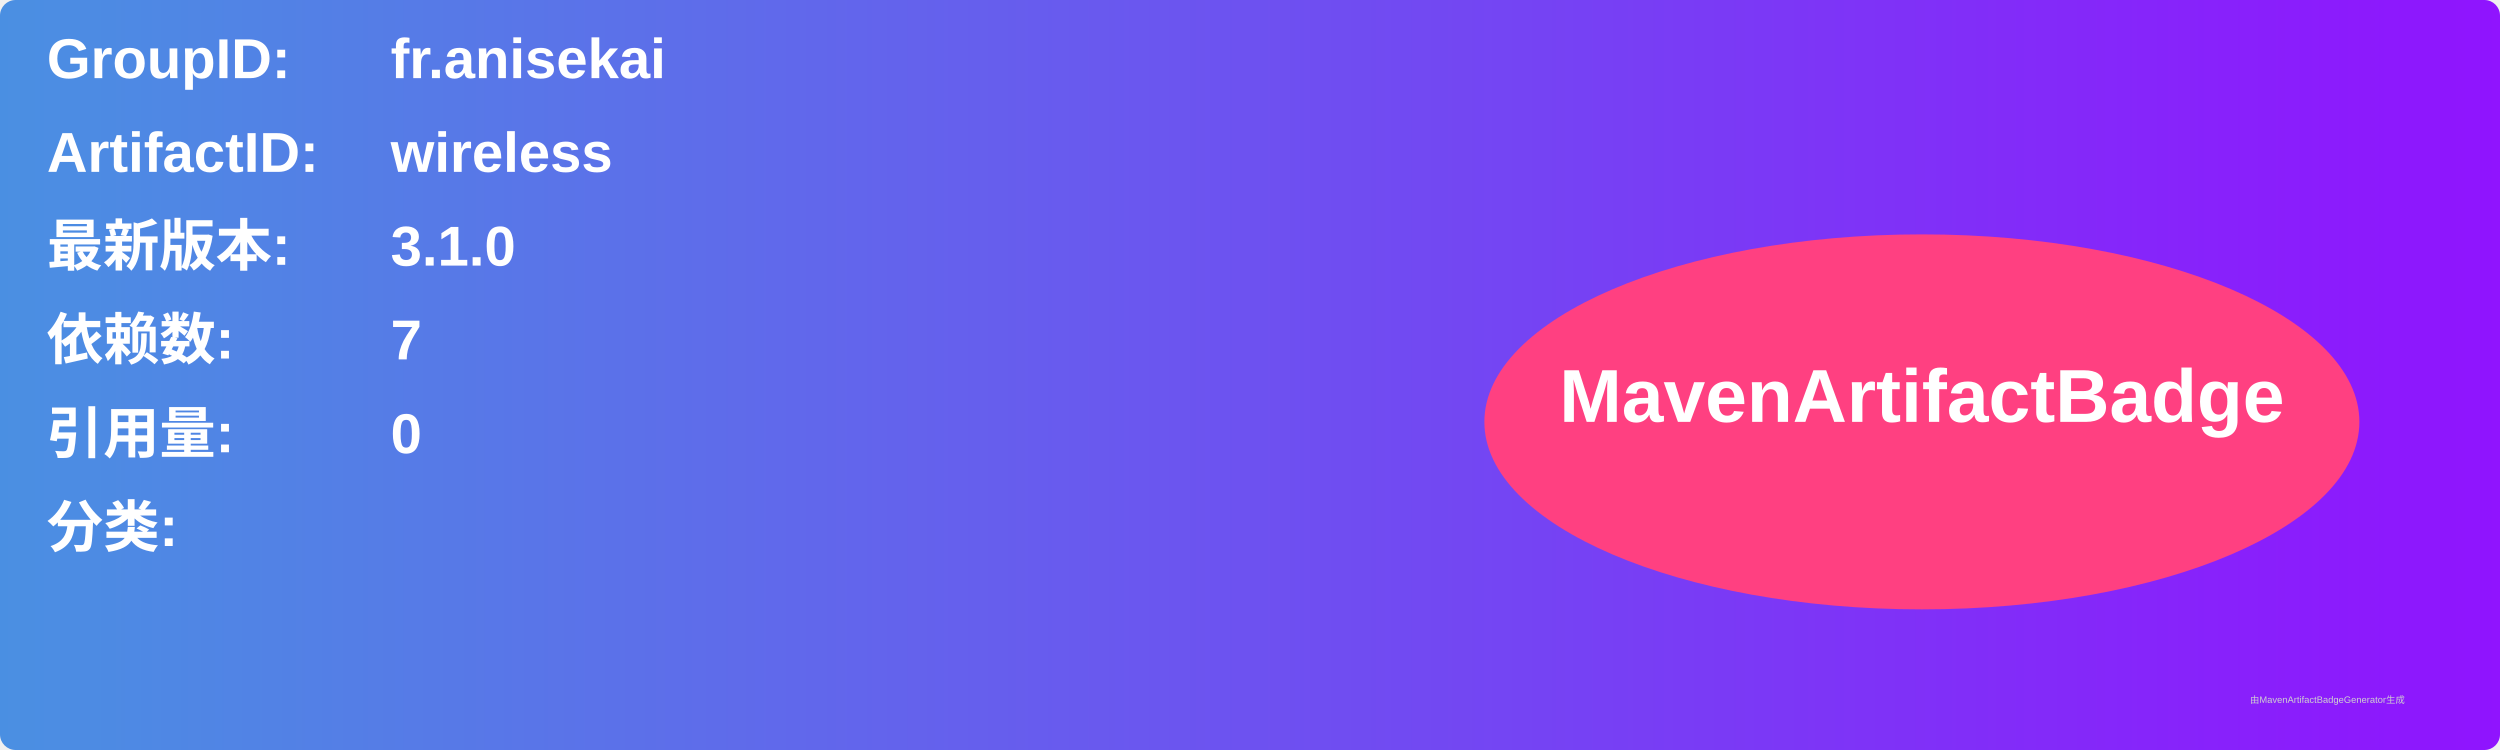
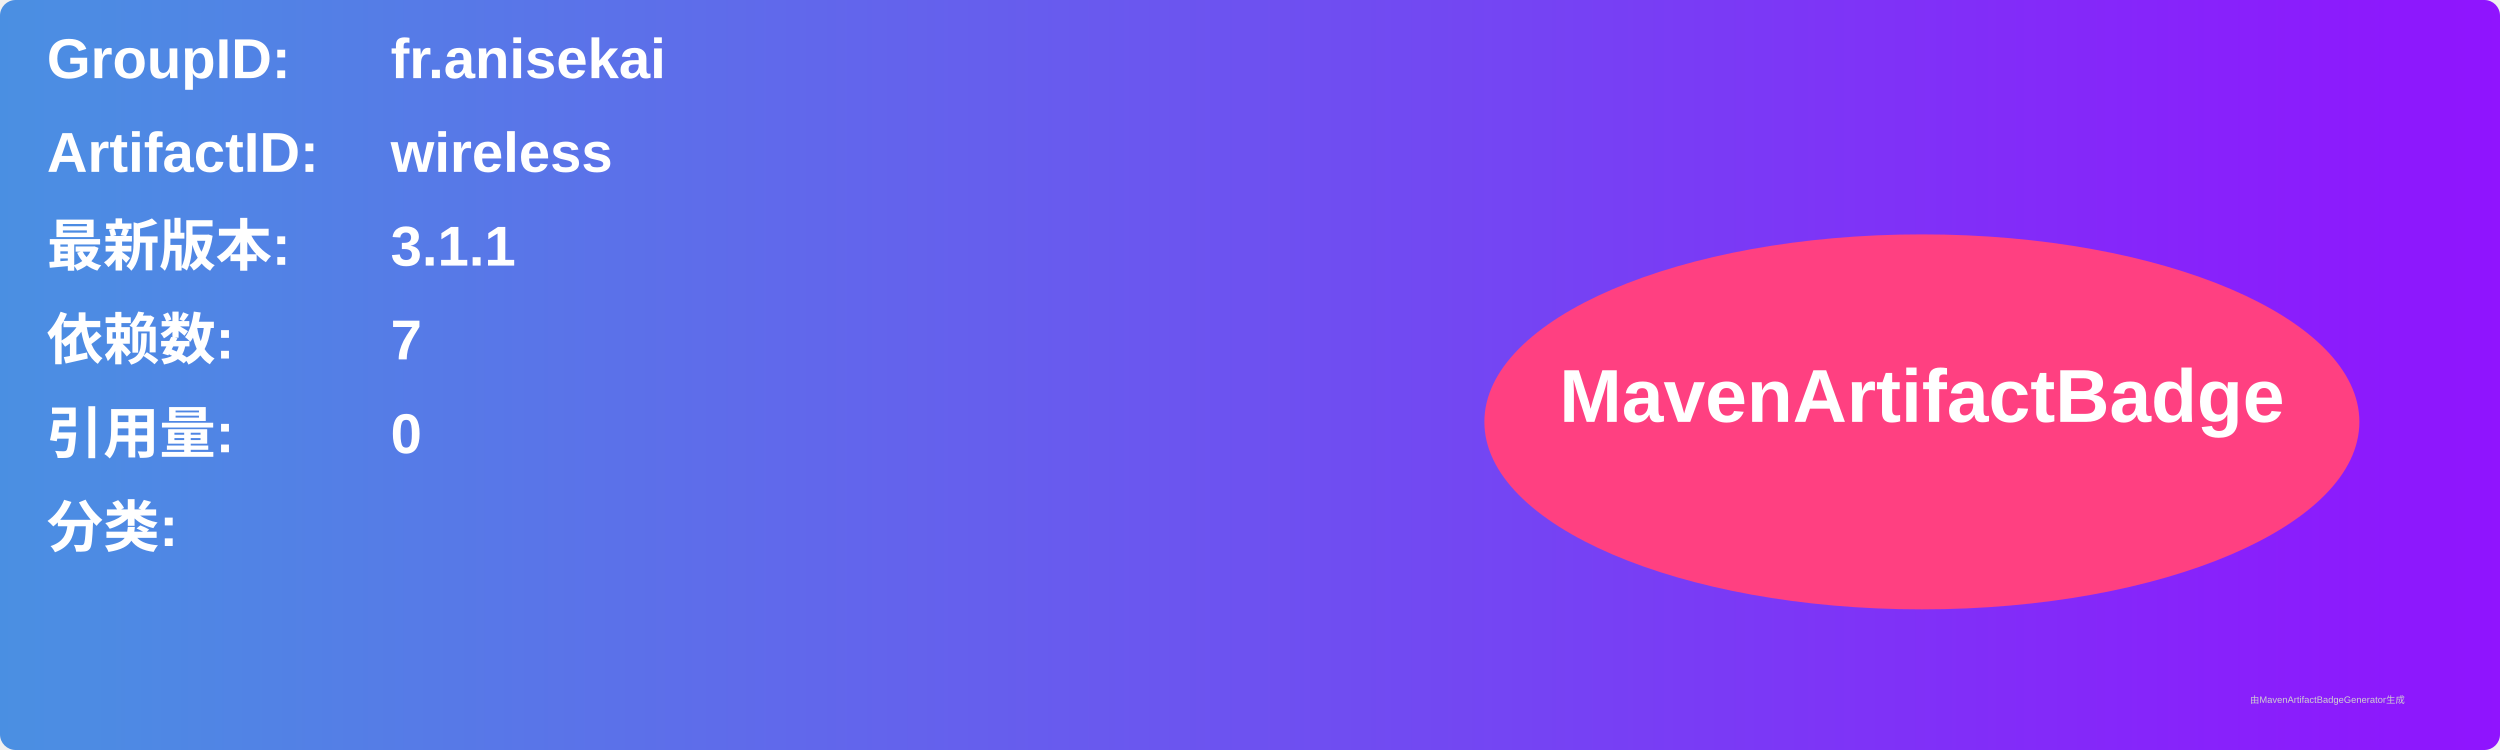
<svg xmlns="http://www.w3.org/2000/svg" width="800" height="240" viewBox="0 0 800 240">
  <linearGradient id="grad" x1="0%" y1="0%" x2="100%" y2="0%">
    <stop offset="0%" stop-color="#4a90e2" />
    <stop offset="100%" stop-color="#9013fe" />
  </linearGradient>
  <rect width="100%" height="100%" rx="5" ry="5" fill="url(#grad)" />
  <g transform="translate(15, 15)">
    <text x="0" y="10" font-family="Arial" font-size="18" fill="white" font-weight="bold" width="260">GroupID:</text>
    <text x="110" y="10" font-family="Arial" font-size="18" fill="white" font-weight="bold" width="460">fr.anisekai</text>
    <text x="0" y="40" font-family="Arial" font-size="18" fill="white" font-weight="bold" width="260">ArtifactID:</text>
    <text x="110" y="40" font-family="Arial" font-size="18" fill="white" font-weight="bold" width="460">wireless</text>
    <text x="0" y="70" font-family="Arial" font-size="18" fill="white" font-weight="bold">最新版本:</text>
    <text x="110" y="70" font-family="Arial" font-size="18" fill="white" font-weight="bold">
-       <tspan font-weight="bold">3.1.0</tspan>
+       <tspan font-weight="bold">3.1.1</tspan>
    </text>
    <text x="0" y="100" font-family="Arial" font-size="18" fill="white" font-weight="bold">依赖数: </text>
    <text x="110" y="100" font-family="Arial" font-size="18" fill="white">
      <tspan font-weight="bold">7</tspan>
    </text>
    <text x="0" y="130" font-family="Arial" font-size="18" fill="white" font-weight="bold">引用量: </text>
    <text x="110" y="130" font-family="Arial" font-size="18" fill="white">
      <tspan font-weight="bold">0</tspan>
    </text>
    <text x="0" y="160" font-family="Arial" font-size="18" fill="white" font-weight="bold">分类:</text>
    <text x="10" y="190" font-family="Arial" font-size="10" fill="white">
      <tspan font-weight="bold" />
    </text>
    <ellipse cx="600" cy="120" rx="140" ry="60" fill="#ff4081" />
    <text x="600" y="120" text-anchor="middle" font-family="Arial" font-size="24" fill="white" font-weight="bold">MavenArtifactBadge</text>
  </g>
  <text x="720" y="225" font-family="Arial" font-size="3" fill="#d0d0d0">由MavenArtifactBadgeGenerator生成</text>
</svg>
